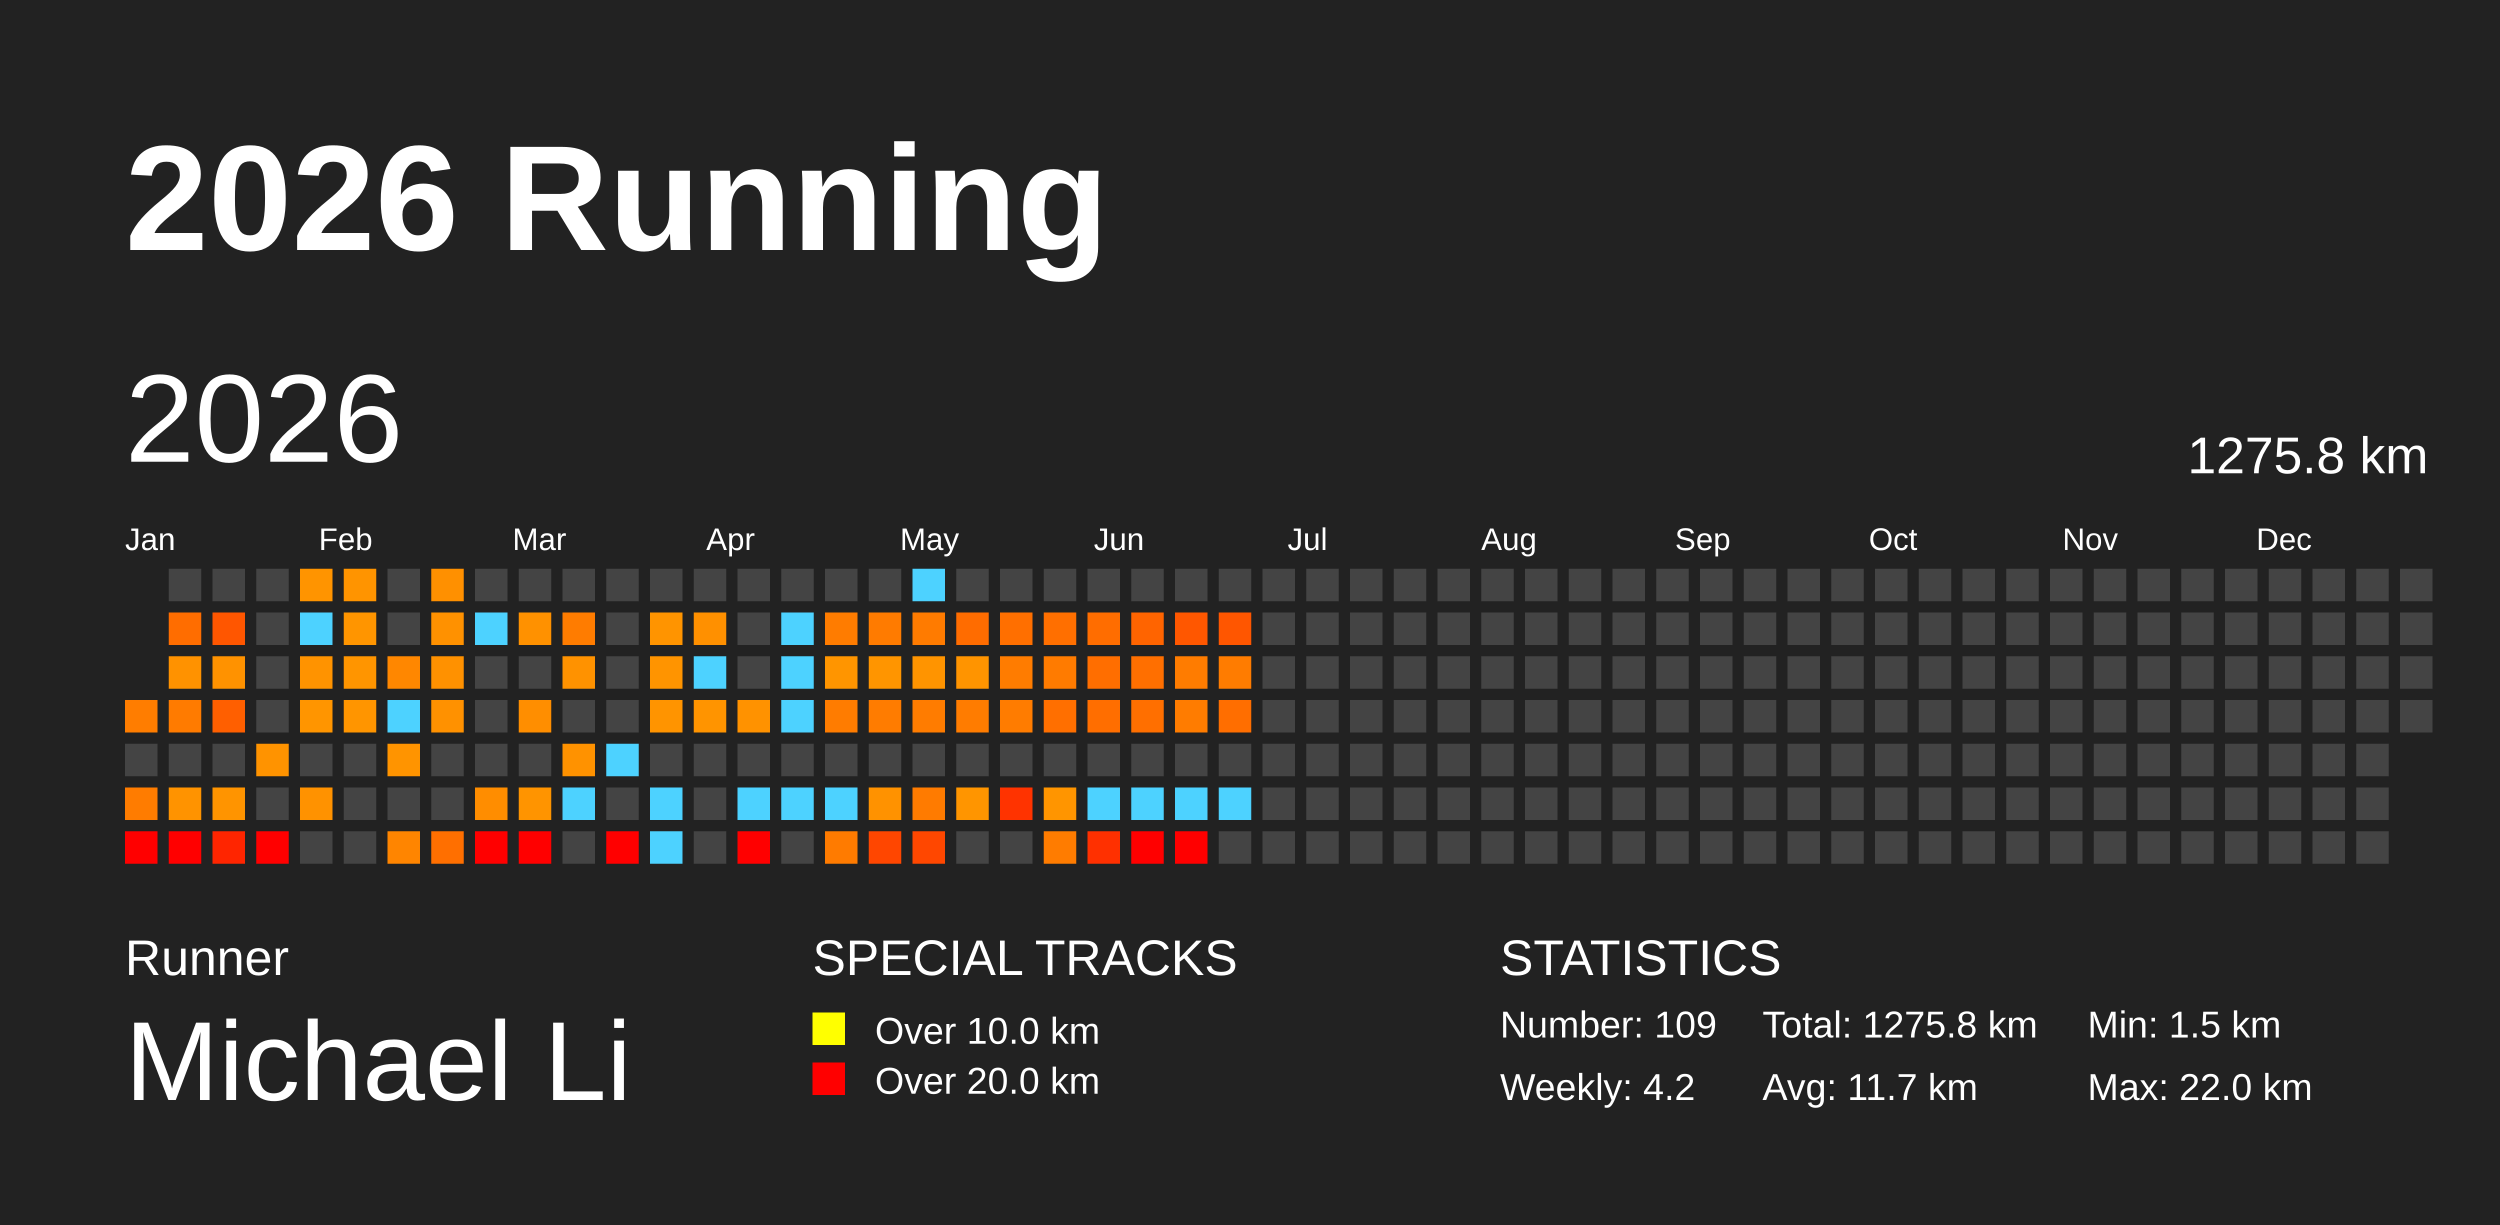
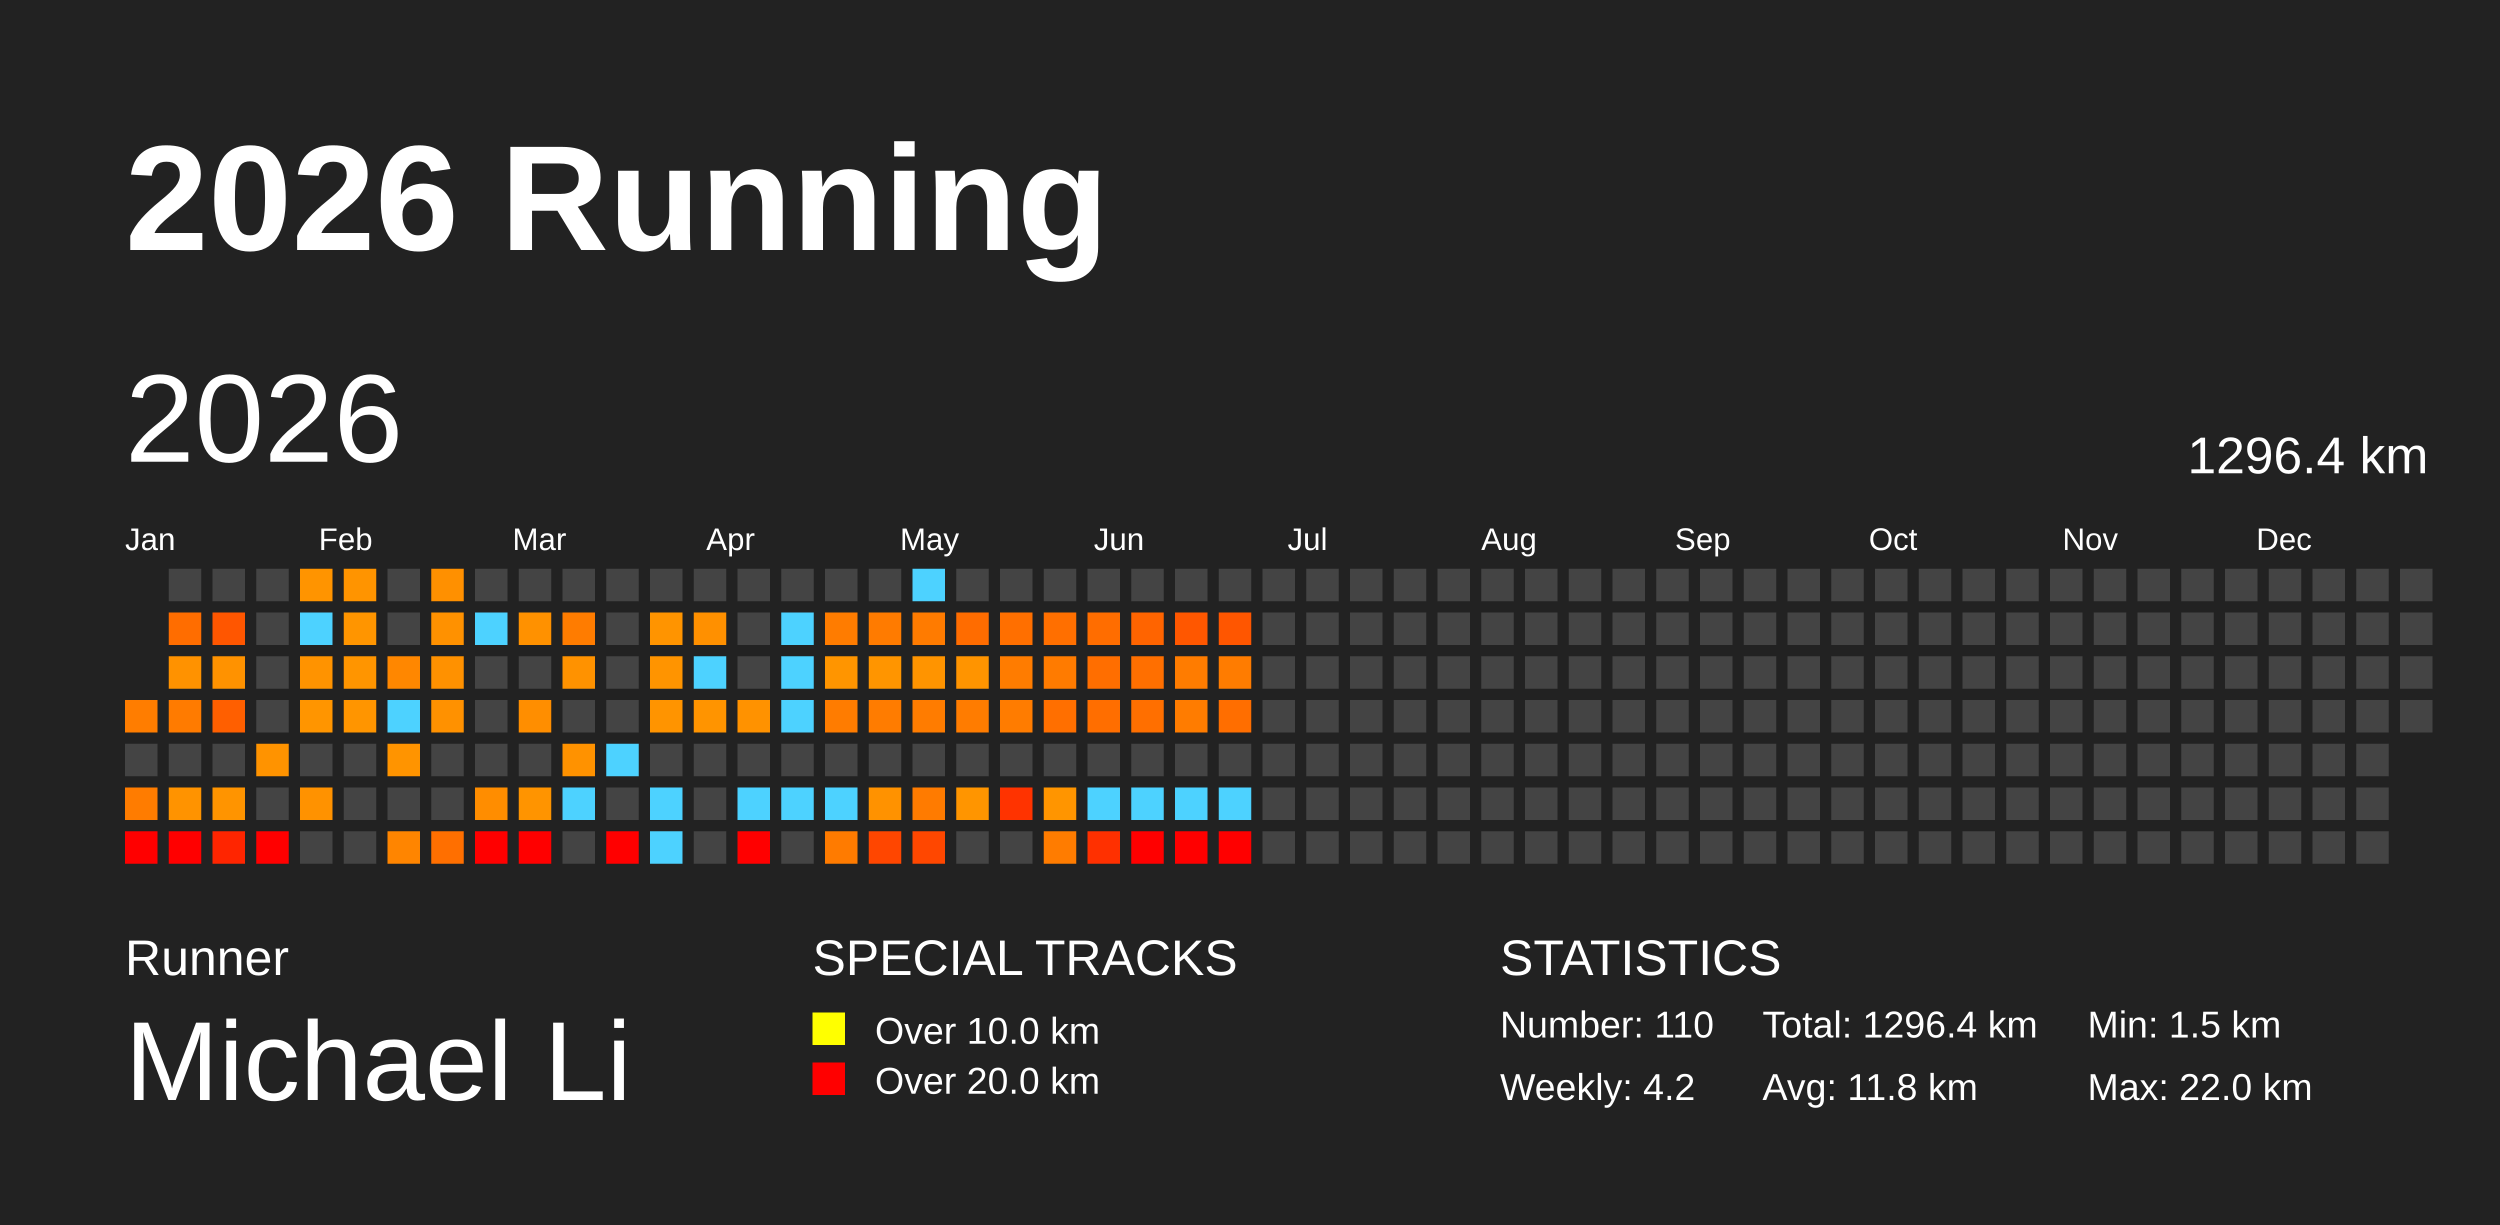
<svg xmlns="http://www.w3.org/2000/svg" baseProfile="full" height="98mm" version="1.1" viewBox="0,0,200,98" width="200mm">
  <defs />
  <rect fill="#222222" height="98" width="200" x="0" y="0" />
  <text fill="#FFFFFF" style="font-size:12px; font-family:Arial; font-weight:bold;" x="10" y="20">2026 Running</text>
  <text fill="#FFFFFF" style="font-size:4px; font-family:Arial" x="10" y="78">Runner</text>
  <text fill="#FFFFFF" style="font-size:9px; font-family:Arial" x="10" y="88">Michael Li</text>
  <text fill="#FFFFFF" style="font-size:4px; font-family:Arial" x="65" y="78">SPECIAL TRACKS</text>
  <rect fill="yellow" height="2.6" width="2.6" x="65" y="81" />
  <text fill="#FFFFFF" style="font-size:3px; font-family:Arial" x="70" y="83.5">Over 10.0 km</text>
  <rect fill="red" height="2.6" width="2.6" x="65" y="85" />
  <text fill="#FFFFFF" style="font-size:3px; font-family:Arial" x="70" y="87.5">Over 20.0 km</text>
  <text fill="#FFFFFF" style="font-size:4px; font-family:Arial" x="120" y="78">STATISTICS</text>
-   <text fill="#FFFFFF" style="font-size:3px; font-family:Arial" x="120" y="83">Number: 109</text>
+   <text fill="#FFFFFF" style="font-size:3px; font-family:Arial" x="120" y="83">Number: 110</text>
  <text fill="#FFFFFF" style="font-size:3px; font-family:Arial" x="120" y="88">Weekly: 4.2</text>
-   <text fill="#FFFFFF" style="font-size:3px; font-family:Arial" x="141" y="83">Total: 1275.8 km</text>
-   <text fill="#FFFFFF" style="font-size:3px; font-family:Arial" x="141" y="88">Avg: 11.7 km</text>
+   <text fill="#FFFFFF" style="font-size:3px; font-family:Arial" x="141" y="83">Total: 1296.4 km</text>
+   <text fill="#FFFFFF" style="font-size:3px; font-family:Arial" x="141" y="88">Avg: 11.8 km</text>
  <text fill="#FFFFFF" style="font-size:3px; font-family:Arial" x="167" y="83">Min: 1.5 km</text>
  <text fill="#FFFFFF" style="font-size:3px; font-family:Arial" x="167" y="88">Max: 22.0 km</text>
  <text dominant-baseline="hanging" fill="#FFFFFF" style="font-size:10.0px; font-family:Arial;" x="10" y="30">2026</text>
-   <text dominant-baseline="hanging" fill="#FFFFFF" style="font-size:4.125px; font-family:Arial;" x="175" y="35">1275.8 km</text>
+   <text dominant-baseline="hanging" fill="#FFFFFF" style="font-size:4.125px; font-family:Arial;" x="175" y="35">1296.4 km</text>
  <text fill="#FFFFFF" style="font-size:2.5px; font-family:Arial" x="10.0" y="44">Jan</text>
  <text fill="#FFFFFF" style="font-size:2.5px; font-family:Arial" x="25.5" y="44">Feb</text>
  <text fill="#FFFFFF" style="font-size:2.5px; font-family:Arial" x="41.0" y="44">Mar</text>
  <text fill="#FFFFFF" style="font-size:2.5px; font-family:Arial" x="56.5" y="44">Apr</text>
  <text fill="#FFFFFF" style="font-size:2.5px; font-family:Arial" x="72.0" y="44">May</text>
  <text fill="#FFFFFF" style="font-size:2.5px; font-family:Arial" x="87.5" y="44">Jun</text>
  <text fill="#FFFFFF" style="font-size:2.5px; font-family:Arial" x="103.0" y="44">Jul</text>
  <text fill="#FFFFFF" style="font-size:2.5px; font-family:Arial" x="118.5" y="44">Aug</text>
  <text fill="#FFFFFF" style="font-size:2.5px; font-family:Arial" x="134.0" y="44">Sep</text>
  <text fill="#FFFFFF" style="font-size:2.5px; font-family:Arial" x="149.5" y="44">Oct</text>
  <text fill="#FFFFFF" style="font-size:2.5px; font-family:Arial" x="165.0" y="44">Nov</text>
  <text fill="#FFFFFF" style="font-size:2.5px; font-family:Arial" x="180.5" y="44">Dec</text>
  <rect fill="#ff7d00" height="2.6" width="2.6" x="10.0" y="56.0" />
  <rect fill="#444444" height="2.6" width="2.6" x="10.0" y="59.5" />
  <rect fill="#ff7c00" height="2.6" width="2.6" x="10.0" y="63.0" />
  <rect fill="red" height="2.6" width="2.6" x="10.0" y="66.5" />
  <rect fill="#444444" height="2.6" width="2.6" x="13.5" y="45.5" />
  <rect fill="#ff6d00" height="2.6" width="2.6" x="13.5" y="49.0" />
  <rect fill="#ff9200" height="2.6" width="2.6" x="13.5" y="52.5" />
  <rect fill="#ff7b00" height="2.6" width="2.6" x="13.5" y="56.0" />
  <rect fill="#444444" height="2.6" width="2.6" x="13.5" y="59.5" />
  <rect fill="#ff9300" height="2.6" width="2.6" x="13.5" y="63.0" />
  <rect fill="red" height="2.6" width="2.6" x="13.5" y="66.5" />
  <rect fill="#444444" height="2.6" width="2.6" x="17.0" y="45.5" />
  <rect fill="#ff5600" height="2.6" width="2.6" x="17.0" y="49.0" />
  <rect fill="#ff9200" height="2.6" width="2.6" x="17.0" y="52.5" />
  <rect fill="#ff5f00" height="2.6" width="2.6" x="17.0" y="56.0" />
  <rect fill="#444444" height="2.6" width="2.6" x="17.0" y="59.5" />
  <rect fill="#ff9400" height="2.6" width="2.6" x="17.0" y="63.0" />
  <rect fill="#ff2500" height="2.6" width="2.6" x="17.0" y="66.5" />
  <rect fill="#444444" height="2.6" width="2.6" x="20.5" y="45.5" />
  <rect fill="#444444" height="2.6" width="2.6" x="20.5" y="49.0" />
  <rect fill="#444444" height="2.6" width="2.6" x="20.5" y="52.5" />
  <rect fill="#444444" height="2.6" width="2.6" x="20.5" y="56.0" />
  <rect fill="#ff9300" height="2.6" width="2.6" x="20.5" y="59.5" />
  <rect fill="#444444" height="2.6" width="2.6" x="20.5" y="63.0" />
  <rect fill="red" height="2.6" width="2.6" x="20.5" y="66.5" />
  <rect fill="#ff9400" height="2.6" width="2.6" x="24.0" y="45.5" />
  <rect fill="#4dd2ff" height="2.6" width="2.6" x="24.0" y="49.0" />
  <rect fill="#ff9300" height="2.6" width="2.6" x="24.0" y="52.5" />
  <rect fill="#ff9500" height="2.6" width="2.6" x="24.0" y="56.0" />
  <rect fill="#444444" height="2.6" width="2.6" x="24.0" y="59.5" />
  <rect fill="#ff9200" height="2.6" width="2.6" x="24.0" y="63.0" />
  <rect fill="#444444" height="2.6" width="2.6" x="24.0" y="66.5" />
  <rect fill="#ff9400" height="2.6" width="2.6" x="27.5" y="45.5" />
  <rect fill="#ff9500" height="2.6" width="2.6" x="27.5" y="49.0" />
  <rect fill="#ff9500" height="2.6" width="2.6" x="27.5" y="52.5" />
  <rect fill="#ff9500" height="2.6" width="2.6" x="27.5" y="56.0" />
  <rect fill="#444444" height="2.6" width="2.6" x="27.5" y="59.5" />
  <rect fill="#444444" height="2.6" width="2.6" x="27.5" y="63.0" />
  <rect fill="#444444" height="2.6" width="2.6" x="27.5" y="66.5" />
  <rect fill="#444444" height="2.6" width="2.6" x="31.0" y="45.5" />
  <rect fill="#444444" height="2.6" width="2.6" x="31.0" y="49.0" />
  <rect fill="#ff8700" height="2.6" width="2.6" x="31.0" y="52.5" />
  <rect fill="#4dd2ff" height="2.6" width="2.6" x="31.0" y="56.0" />
  <rect fill="#ff9400" height="2.6" width="2.6" x="31.0" y="59.5" />
  <rect fill="#444444" height="2.6" width="2.6" x="31.0" y="63.0" />
  <rect fill="#ff8500" height="2.6" width="2.6" x="31.0" y="66.5" />
  <rect fill="#ff9000" height="2.6" width="2.6" x="34.5" y="45.5" />
  <rect fill="#ff9100" height="2.6" width="2.6" x="34.5" y="49.0" />
  <rect fill="#ff9100" height="2.6" width="2.6" x="34.5" y="52.5" />
  <rect fill="#ff9100" height="2.6" width="2.6" x="34.5" y="56.0" />
  <rect fill="#444444" height="2.6" width="2.6" x="34.5" y="59.5" />
  <rect fill="#444444" height="2.6" width="2.6" x="34.5" y="63.0" />
  <rect fill="#ff6f00" height="2.6" width="2.6" x="34.5" y="66.5" />
  <rect fill="#444444" height="2.6" width="2.6" x="38.0" y="45.5" />
  <rect fill="#4dd2ff" height="2.6" width="2.6" x="38.0" y="49.0" />
  <rect fill="#444444" height="2.6" width="2.6" x="38.0" y="52.5" />
  <rect fill="#444444" height="2.6" width="2.6" x="38.0" y="56.0" />
  <rect fill="#444444" height="2.6" width="2.6" x="38.0" y="59.5" />
  <rect fill="#ff8d00" height="2.6" width="2.6" x="38.0" y="63.0" />
  <rect fill="red" height="2.6" width="2.6" x="38.0" y="66.5" />
  <rect fill="#444444" height="2.6" width="2.6" x="41.5" y="45.5" />
  <rect fill="#ff9100" height="2.6" width="2.6" x="41.5" y="49.0" />
  <rect fill="#444444" height="2.6" width="2.6" x="41.5" y="52.5" />
  <rect fill="#ff8e00" height="2.6" width="2.6" x="41.5" y="56.0" />
  <rect fill="#444444" height="2.6" width="2.6" x="41.5" y="59.5" />
  <rect fill="#ff9400" height="2.6" width="2.6" x="41.5" y="63.0" />
  <rect fill="red" height="2.6" width="2.6" x="41.5" y="66.5" />
  <rect fill="#444444" height="2.6" width="2.6" x="45.0" y="45.5" />
  <rect fill="#ff7c00" height="2.6" width="2.6" x="45.0" y="49.0" />
  <rect fill="#ff9200" height="2.6" width="2.6" x="45.0" y="52.5" />
  <rect fill="#444444" height="2.6" width="2.6" x="45.0" y="56.0" />
  <rect fill="#ff9200" height="2.6" width="2.6" x="45.0" y="59.5" />
  <rect fill="#4dd2ff" height="2.6" width="2.6" x="45.0" y="63.0" />
  <rect fill="#444444" height="2.6" width="2.6" x="45.0" y="66.5" />
  <rect fill="#444444" height="2.6" width="2.6" x="48.5" y="45.5" />
  <rect fill="#444444" height="2.6" width="2.6" x="48.5" y="49.0" />
  <rect fill="#444444" height="2.6" width="2.6" x="48.5" y="52.5" />
  <rect fill="#444444" height="2.6" width="2.6" x="48.5" y="56.0" />
  <rect fill="#4dd2ff" height="2.6" width="2.6" x="48.5" y="59.5" />
  <rect fill="#444444" height="2.6" width="2.6" x="48.5" y="63.0" />
  <rect fill="red" height="2.6" width="2.6" x="48.5" y="66.5" />
  <rect fill="#444444" height="2.6" width="2.6" x="52.0" y="45.5" />
  <rect fill="#ff9400" height="2.6" width="2.6" x="52.0" y="49.0" />
  <rect fill="#ff9400" height="2.6" width="2.6" x="52.0" y="52.5" />
  <rect fill="#ff9400" height="2.6" width="2.6" x="52.0" y="56.0" />
  <rect fill="#444444" height="2.6" width="2.6" x="52.0" y="59.5" />
  <rect fill="#4dd2ff" height="2.6" width="2.6" x="52.0" y="63.0" />
  <rect fill="#4dd2ff" height="2.6" width="2.6" x="52.0" y="66.5" />
  <rect fill="#444444" height="2.6" width="2.6" x="55.5" y="45.5" />
  <rect fill="#ff9000" height="2.6" width="2.6" x="55.5" y="49.0" />
  <rect fill="#4dd2ff" height="2.6" width="2.6" x="55.5" y="52.5" />
  <rect fill="#ff9400" height="2.6" width="2.6" x="55.5" y="56.0" />
  <rect fill="#444444" height="2.6" width="2.6" x="55.5" y="59.5" />
  <rect fill="#444444" height="2.6" width="2.6" x="55.5" y="63.0" />
  <rect fill="#444444" height="2.6" width="2.6" x="55.5" y="66.5" />
  <rect fill="#444444" height="2.6" width="2.6" x="59.0" y="45.5" />
  <rect fill="#444444" height="2.6" width="2.6" x="59.0" y="49.0" />
  <rect fill="#444444" height="2.6" width="2.6" x="59.0" y="52.5" />
  <rect fill="#ff9200" height="2.6" width="2.6" x="59.0" y="56.0" />
  <rect fill="#444444" height="2.6" width="2.6" x="59.0" y="59.5" />
  <rect fill="#4dd2ff" height="2.6" width="2.6" x="59.0" y="63.0" />
  <rect fill="red" height="2.6" width="2.6" x="59.0" y="66.5" />
  <rect fill="#444444" height="2.6" width="2.6" x="62.5" y="45.5" />
  <rect fill="#4dd2ff" height="2.6" width="2.6" x="62.5" y="49.0" />
  <rect fill="#4dd2ff" height="2.6" width="2.6" x="62.5" y="52.5" />
  <rect fill="#4dd2ff" height="2.6" width="2.6" x="62.5" y="56.0" />
  <rect fill="#444444" height="2.6" width="2.6" x="62.5" y="59.5" />
  <rect fill="#4dd2ff" height="2.6" width="2.6" x="62.5" y="63.0" />
  <rect fill="#444444" height="2.6" width="2.6" x="62.5" y="66.5" />
  <rect fill="#444444" height="2.6" width="2.6" x="66.0" y="45.5" />
  <rect fill="#ff7c00" height="2.6" width="2.6" x="66.0" y="49.0" />
  <rect fill="#ff9500" height="2.6" width="2.6" x="66.0" y="52.5" />
  <rect fill="#ff7c00" height="2.6" width="2.6" x="66.0" y="56.0" />
  <rect fill="#444444" height="2.6" width="2.6" x="66.0" y="59.5" />
  <rect fill="#4dd2ff" height="2.6" width="2.6" x="66.0" y="63.0" />
  <rect fill="#ff7b00" height="2.6" width="2.6" x="66.0" y="66.5" />
  <rect fill="#444444" height="2.6" width="2.6" x="69.5" y="45.5" />
  <rect fill="#ff7b00" height="2.6" width="2.6" x="69.5" y="49.0" />
  <rect fill="#ff9500" height="2.6" width="2.6" x="69.5" y="52.5" />
  <rect fill="#ff7c00" height="2.6" width="2.6" x="69.5" y="56.0" />
  <rect fill="#444444" height="2.6" width="2.6" x="69.5" y="59.5" />
  <rect fill="#ff9200" height="2.6" width="2.6" x="69.5" y="63.0" />
  <rect fill="#ff4600" height="2.6" width="2.6" x="69.5" y="66.5" />
  <rect fill="#4dd2ff" height="2.6" width="2.6" x="73.0" y="45.5" />
  <rect fill="#ff7b00" height="2.6" width="2.6" x="73.0" y="49.0" />
  <rect fill="#ff9400" height="2.6" width="2.6" x="73.0" y="52.5" />
  <rect fill="#ff7c00" height="2.6" width="2.6" x="73.0" y="56.0" />
  <rect fill="#444444" height="2.6" width="2.6" x="73.0" y="59.5" />
  <rect fill="#ff7b00" height="2.6" width="2.6" x="73.0" y="63.0" />
  <rect fill="#ff4700" height="2.6" width="2.6" x="73.0" y="66.5" />
  <rect fill="#444444" height="2.6" width="2.6" x="76.5" y="45.5" />
  <rect fill="#ff6c00" height="2.6" width="2.6" x="76.5" y="49.0" />
  <rect fill="#ff9400" height="2.6" width="2.6" x="76.5" y="52.5" />
  <rect fill="#ff7c00" height="2.6" width="2.6" x="76.5" y="56.0" />
  <rect fill="#444444" height="2.6" width="2.6" x="76.5" y="59.5" />
  <rect fill="#ff9500" height="2.6" width="2.6" x="76.5" y="63.0" />
  <rect fill="#444444" height="2.6" width="2.6" x="76.5" y="66.5" />
  <rect fill="#444444" height="2.6" width="2.6" x="80.0" y="45.5" />
  <rect fill="#ff6f00" height="2.6" width="2.6" x="80.0" y="49.0" />
  <rect fill="#ff7c00" height="2.6" width="2.6" x="80.0" y="52.5" />
  <rect fill="#ff7c00" height="2.6" width="2.6" x="80.0" y="56.0" />
  <rect fill="#444444" height="2.6" width="2.6" x="80.0" y="59.5" />
  <rect fill="#ff3300" height="2.6" width="2.6" x="80.0" y="63.0" />
  <rect fill="#444444" height="2.6" width="2.6" x="80.0" y="66.5" />
  <rect fill="#444444" height="2.6" width="2.6" x="83.5" y="45.5" />
  <rect fill="#ff6f00" height="2.6" width="2.6" x="83.5" y="49.0" />
  <rect fill="#ff7b00" height="2.6" width="2.6" x="83.5" y="52.5" />
  <rect fill="#ff6f00" height="2.6" width="2.6" x="83.5" y="56.0" />
  <rect fill="#444444" height="2.6" width="2.6" x="83.5" y="59.5" />
  <rect fill="#ff9500" height="2.6" width="2.6" x="83.5" y="63.0" />
  <rect fill="#ff7c00" height="2.6" width="2.6" x="83.5" y="66.5" />
  <rect fill="#444444" height="2.6" width="2.6" x="87.0" y="45.5" />
  <rect fill="#ff6d00" height="2.6" width="2.6" x="87.0" y="49.0" />
  <rect fill="#ff6e00" height="2.6" width="2.6" x="87.0" y="52.5" />
  <rect fill="#ff6e00" height="2.6" width="2.6" x="87.0" y="56.0" />
  <rect fill="#444444" height="2.6" width="2.6" x="87.0" y="59.5" />
  <rect fill="#4dd2ff" height="2.6" width="2.6" x="87.0" y="63.0" />
  <rect fill="#ff3000" height="2.6" width="2.6" x="87.0" y="66.5" />
  <rect fill="#444444" height="2.6" width="2.6" x="90.5" y="45.5" />
  <rect fill="#ff6400" height="2.6" width="2.6" x="90.5" y="49.0" />
  <rect fill="#ff6f00" height="2.6" width="2.6" x="90.5" y="52.5" />
  <rect fill="#ff6f00" height="2.6" width="2.6" x="90.5" y="56.0" />
  <rect fill="#444444" height="2.6" width="2.6" x="90.5" y="59.5" />
  <rect fill="#4dd2ff" height="2.6" width="2.6" x="90.5" y="63.0" />
  <rect fill="red" height="2.6" width="2.6" x="90.5" y="66.5" />
  <rect fill="#444444" height="2.6" width="2.6" x="94.0" y="45.5" />
  <rect fill="#ff5700" height="2.6" width="2.6" x="94.0" y="49.0" />
  <rect fill="#ff7c00" height="2.6" width="2.6" x="94.0" y="52.5" />
  <rect fill="#ff7c00" height="2.6" width="2.6" x="94.0" y="56.0" />
  <rect fill="#444444" height="2.6" width="2.6" x="94.0" y="59.5" />
  <rect fill="#4dd2ff" height="2.6" width="2.6" x="94.0" y="63.0" />
  <rect fill="red" height="2.6" width="2.6" x="94.0" y="66.5" />
  <rect fill="#444444" height="2.6" width="2.6" x="97.5" y="45.5" />
  <rect fill="#ff5600" height="2.6" width="2.6" x="97.5" y="49.0" />
  <rect fill="#ff7c00" height="2.6" width="2.6" x="97.5" y="52.5" />
  <rect fill="#ff6e00" height="2.6" width="2.6" x="97.5" y="56.0" />
  <rect fill="#444444" height="2.6" width="2.6" x="97.5" y="59.5" />
  <rect fill="#4dd2ff" height="2.6" width="2.6" x="97.5" y="63.0" />
-   <rect fill="#444444" height="2.6" width="2.6" x="97.5" y="66.5" />
+   <rect fill="red" height="2.6" width="2.6" x="97.5" y="66.5" />
  <rect fill="#444444" height="2.6" width="2.6" x="101.0" y="45.5" />
  <rect fill="#444444" height="2.6" width="2.6" x="101.0" y="49.0" />
  <rect fill="#444444" height="2.6" width="2.6" x="101.0" y="52.5" />
  <rect fill="#444444" height="2.6" width="2.6" x="101.0" y="56.0" />
  <rect fill="#444444" height="2.6" width="2.6" x="101.0" y="59.5" />
  <rect fill="#444444" height="2.6" width="2.6" x="101.0" y="63.0" />
  <rect fill="#444444" height="2.6" width="2.6" x="101.0" y="66.5" />
  <rect fill="#444444" height="2.6" width="2.6" x="104.5" y="45.5" />
  <rect fill="#444444" height="2.6" width="2.6" x="104.5" y="49.0" />
  <rect fill="#444444" height="2.6" width="2.6" x="104.5" y="52.5" />
  <rect fill="#444444" height="2.6" width="2.6" x="104.5" y="56.0" />
  <rect fill="#444444" height="2.6" width="2.6" x="104.5" y="59.5" />
  <rect fill="#444444" height="2.6" width="2.6" x="104.5" y="63.0" />
  <rect fill="#444444" height="2.6" width="2.6" x="104.5" y="66.5" />
  <rect fill="#444444" height="2.6" width="2.6" x="108.0" y="45.5" />
  <rect fill="#444444" height="2.6" width="2.6" x="108.0" y="49.0" />
  <rect fill="#444444" height="2.6" width="2.6" x="108.0" y="52.5" />
  <rect fill="#444444" height="2.6" width="2.6" x="108.0" y="56.0" />
  <rect fill="#444444" height="2.6" width="2.6" x="108.0" y="59.5" />
  <rect fill="#444444" height="2.6" width="2.6" x="108.0" y="63.0" />
  <rect fill="#444444" height="2.6" width="2.6" x="108.0" y="66.5" />
  <rect fill="#444444" height="2.6" width="2.6" x="111.5" y="45.5" />
  <rect fill="#444444" height="2.6" width="2.6" x="111.5" y="49.0" />
  <rect fill="#444444" height="2.6" width="2.6" x="111.5" y="52.5" />
  <rect fill="#444444" height="2.6" width="2.6" x="111.5" y="56.0" />
  <rect fill="#444444" height="2.6" width="2.6" x="111.5" y="59.5" />
  <rect fill="#444444" height="2.6" width="2.6" x="111.5" y="63.0" />
  <rect fill="#444444" height="2.6" width="2.6" x="111.5" y="66.5" />
  <rect fill="#444444" height="2.6" width="2.6" x="115.0" y="45.5" />
  <rect fill="#444444" height="2.6" width="2.6" x="115.0" y="49.0" />
  <rect fill="#444444" height="2.6" width="2.6" x="115.0" y="52.5" />
  <rect fill="#444444" height="2.6" width="2.6" x="115.0" y="56.0" />
  <rect fill="#444444" height="2.6" width="2.6" x="115.0" y="59.5" />
  <rect fill="#444444" height="2.6" width="2.6" x="115.0" y="63.0" />
  <rect fill="#444444" height="2.6" width="2.6" x="115.0" y="66.5" />
  <rect fill="#444444" height="2.6" width="2.6" x="118.5" y="45.5" />
  <rect fill="#444444" height="2.6" width="2.6" x="118.5" y="49.0" />
  <rect fill="#444444" height="2.6" width="2.6" x="118.5" y="52.5" />
  <rect fill="#444444" height="2.6" width="2.6" x="118.5" y="56.0" />
  <rect fill="#444444" height="2.6" width="2.6" x="118.5" y="59.5" />
  <rect fill="#444444" height="2.6" width="2.6" x="118.5" y="63.0" />
  <rect fill="#444444" height="2.6" width="2.6" x="118.5" y="66.5" />
  <rect fill="#444444" height="2.6" width="2.6" x="122.0" y="45.5" />
  <rect fill="#444444" height="2.6" width="2.6" x="122.0" y="49.0" />
  <rect fill="#444444" height="2.6" width="2.6" x="122.0" y="52.5" />
  <rect fill="#444444" height="2.6" width="2.6" x="122.0" y="56.0" />
  <rect fill="#444444" height="2.6" width="2.6" x="122.0" y="59.5" />
  <rect fill="#444444" height="2.6" width="2.6" x="122.0" y="63.0" />
  <rect fill="#444444" height="2.6" width="2.6" x="122.0" y="66.5" />
  <rect fill="#444444" height="2.6" width="2.6" x="125.5" y="45.5" />
  <rect fill="#444444" height="2.6" width="2.6" x="125.5" y="49.0" />
  <rect fill="#444444" height="2.6" width="2.6" x="125.5" y="52.5" />
  <rect fill="#444444" height="2.6" width="2.6" x="125.5" y="56.0" />
  <rect fill="#444444" height="2.6" width="2.6" x="125.5" y="59.5" />
  <rect fill="#444444" height="2.6" width="2.6" x="125.5" y="63.0" />
  <rect fill="#444444" height="2.6" width="2.6" x="125.5" y="66.5" />
  <rect fill="#444444" height="2.6" width="2.6" x="129.0" y="45.5" />
  <rect fill="#444444" height="2.6" width="2.6" x="129.0" y="49.0" />
  <rect fill="#444444" height="2.6" width="2.6" x="129.0" y="52.5" />
  <rect fill="#444444" height="2.6" width="2.6" x="129.0" y="56.0" />
  <rect fill="#444444" height="2.6" width="2.6" x="129.0" y="59.5" />
  <rect fill="#444444" height="2.6" width="2.6" x="129.0" y="63.0" />
  <rect fill="#444444" height="2.6" width="2.6" x="129.0" y="66.5" />
  <rect fill="#444444" height="2.6" width="2.6" x="132.5" y="45.5" />
  <rect fill="#444444" height="2.6" width="2.6" x="132.5" y="49.0" />
  <rect fill="#444444" height="2.6" width="2.6" x="132.5" y="52.5" />
  <rect fill="#444444" height="2.6" width="2.6" x="132.5" y="56.0" />
  <rect fill="#444444" height="2.6" width="2.6" x="132.5" y="59.5" />
  <rect fill="#444444" height="2.6" width="2.6" x="132.5" y="63.0" />
  <rect fill="#444444" height="2.6" width="2.6" x="132.5" y="66.5" />
  <rect fill="#444444" height="2.6" width="2.6" x="136.0" y="45.5" />
  <rect fill="#444444" height="2.6" width="2.6" x="136.0" y="49.0" />
  <rect fill="#444444" height="2.6" width="2.6" x="136.0" y="52.5" />
  <rect fill="#444444" height="2.6" width="2.6" x="136.0" y="56.0" />
  <rect fill="#444444" height="2.6" width="2.6" x="136.0" y="59.5" />
  <rect fill="#444444" height="2.6" width="2.6" x="136.0" y="63.0" />
  <rect fill="#444444" height="2.6" width="2.6" x="136.0" y="66.5" />
  <rect fill="#444444" height="2.6" width="2.6" x="139.5" y="45.5" />
  <rect fill="#444444" height="2.6" width="2.6" x="139.5" y="49.0" />
  <rect fill="#444444" height="2.6" width="2.6" x="139.5" y="52.5" />
  <rect fill="#444444" height="2.6" width="2.6" x="139.5" y="56.0" />
  <rect fill="#444444" height="2.6" width="2.6" x="139.5" y="59.5" />
  <rect fill="#444444" height="2.6" width="2.6" x="139.5" y="63.0" />
  <rect fill="#444444" height="2.6" width="2.6" x="139.5" y="66.5" />
  <rect fill="#444444" height="2.6" width="2.6" x="143.0" y="45.5" />
  <rect fill="#444444" height="2.6" width="2.6" x="143.0" y="49.0" />
  <rect fill="#444444" height="2.6" width="2.6" x="143.0" y="52.5" />
  <rect fill="#444444" height="2.6" width="2.6" x="143.0" y="56.0" />
  <rect fill="#444444" height="2.6" width="2.6" x="143.0" y="59.5" />
  <rect fill="#444444" height="2.6" width="2.6" x="143.0" y="63.0" />
  <rect fill="#444444" height="2.6" width="2.6" x="143.0" y="66.5" />
  <rect fill="#444444" height="2.6" width="2.6" x="146.5" y="45.5" />
  <rect fill="#444444" height="2.6" width="2.6" x="146.5" y="49.0" />
  <rect fill="#444444" height="2.6" width="2.6" x="146.5" y="52.5" />
  <rect fill="#444444" height="2.6" width="2.6" x="146.5" y="56.0" />
  <rect fill="#444444" height="2.6" width="2.6" x="146.5" y="59.5" />
  <rect fill="#444444" height="2.6" width="2.6" x="146.5" y="63.0" />
  <rect fill="#444444" height="2.6" width="2.6" x="146.5" y="66.5" />
  <rect fill="#444444" height="2.6" width="2.6" x="150.0" y="45.5" />
  <rect fill="#444444" height="2.6" width="2.6" x="150.0" y="49.0" />
  <rect fill="#444444" height="2.6" width="2.6" x="150.0" y="52.5" />
  <rect fill="#444444" height="2.6" width="2.6" x="150.0" y="56.0" />
  <rect fill="#444444" height="2.6" width="2.6" x="150.0" y="59.5" />
  <rect fill="#444444" height="2.6" width="2.6" x="150.0" y="63.0" />
  <rect fill="#444444" height="2.6" width="2.6" x="150.0" y="66.5" />
  <rect fill="#444444" height="2.6" width="2.6" x="153.5" y="45.5" />
  <rect fill="#444444" height="2.6" width="2.6" x="153.5" y="49.0" />
  <rect fill="#444444" height="2.6" width="2.6" x="153.5" y="52.5" />
  <rect fill="#444444" height="2.6" width="2.6" x="153.5" y="56.0" />
  <rect fill="#444444" height="2.6" width="2.6" x="153.5" y="59.5" />
  <rect fill="#444444" height="2.6" width="2.6" x="153.5" y="63.0" />
  <rect fill="#444444" height="2.6" width="2.6" x="153.5" y="66.5" />
  <rect fill="#444444" height="2.6" width="2.6" x="157.0" y="45.5" />
  <rect fill="#444444" height="2.6" width="2.6" x="157.0" y="49.0" />
  <rect fill="#444444" height="2.6" width="2.6" x="157.0" y="52.5" />
  <rect fill="#444444" height="2.6" width="2.6" x="157.0" y="56.0" />
  <rect fill="#444444" height="2.6" width="2.6" x="157.0" y="59.5" />
  <rect fill="#444444" height="2.6" width="2.6" x="157.0" y="63.0" />
  <rect fill="#444444" height="2.6" width="2.6" x="157.0" y="66.5" />
  <rect fill="#444444" height="2.6" width="2.6" x="160.5" y="45.5" />
  <rect fill="#444444" height="2.6" width="2.6" x="160.5" y="49.0" />
  <rect fill="#444444" height="2.6" width="2.6" x="160.5" y="52.5" />
  <rect fill="#444444" height="2.6" width="2.6" x="160.5" y="56.0" />
  <rect fill="#444444" height="2.6" width="2.6" x="160.5" y="59.5" />
  <rect fill="#444444" height="2.6" width="2.6" x="160.5" y="63.0" />
  <rect fill="#444444" height="2.6" width="2.6" x="160.5" y="66.5" />
  <rect fill="#444444" height="2.6" width="2.6" x="164.0" y="45.5" />
  <rect fill="#444444" height="2.6" width="2.6" x="164.0" y="49.0" />
  <rect fill="#444444" height="2.6" width="2.6" x="164.0" y="52.5" />
  <rect fill="#444444" height="2.6" width="2.6" x="164.0" y="56.0" />
  <rect fill="#444444" height="2.6" width="2.6" x="164.0" y="59.5" />
  <rect fill="#444444" height="2.6" width="2.6" x="164.0" y="63.0" />
  <rect fill="#444444" height="2.6" width="2.6" x="164.0" y="66.5" />
  <rect fill="#444444" height="2.6" width="2.6" x="167.5" y="45.5" />
  <rect fill="#444444" height="2.6" width="2.6" x="167.5" y="49.0" />
  <rect fill="#444444" height="2.6" width="2.6" x="167.5" y="52.5" />
  <rect fill="#444444" height="2.6" width="2.6" x="167.5" y="56.0" />
  <rect fill="#444444" height="2.6" width="2.6" x="167.5" y="59.5" />
  <rect fill="#444444" height="2.6" width="2.6" x="167.5" y="63.0" />
  <rect fill="#444444" height="2.6" width="2.6" x="167.5" y="66.5" />
  <rect fill="#444444" height="2.6" width="2.6" x="171.0" y="45.5" />
  <rect fill="#444444" height="2.6" width="2.6" x="171.0" y="49.0" />
  <rect fill="#444444" height="2.6" width="2.6" x="171.0" y="52.5" />
  <rect fill="#444444" height="2.6" width="2.6" x="171.0" y="56.0" />
  <rect fill="#444444" height="2.6" width="2.6" x="171.0" y="59.5" />
  <rect fill="#444444" height="2.6" width="2.6" x="171.0" y="63.0" />
  <rect fill="#444444" height="2.6" width="2.6" x="171.0" y="66.5" />
  <rect fill="#444444" height="2.6" width="2.6" x="174.5" y="45.5" />
  <rect fill="#444444" height="2.6" width="2.6" x="174.5" y="49.0" />
  <rect fill="#444444" height="2.6" width="2.6" x="174.5" y="52.5" />
  <rect fill="#444444" height="2.6" width="2.6" x="174.5" y="56.0" />
  <rect fill="#444444" height="2.6" width="2.6" x="174.5" y="59.5" />
  <rect fill="#444444" height="2.6" width="2.6" x="174.5" y="63.0" />
  <rect fill="#444444" height="2.6" width="2.6" x="174.5" y="66.5" />
  <rect fill="#444444" height="2.6" width="2.6" x="178.0" y="45.5" />
  <rect fill="#444444" height="2.6" width="2.6" x="178.0" y="49.0" />
  <rect fill="#444444" height="2.6" width="2.6" x="178.0" y="52.5" />
  <rect fill="#444444" height="2.6" width="2.6" x="178.0" y="56.0" />
  <rect fill="#444444" height="2.6" width="2.6" x="178.0" y="59.5" />
  <rect fill="#444444" height="2.6" width="2.6" x="178.0" y="63.0" />
  <rect fill="#444444" height="2.6" width="2.6" x="178.0" y="66.5" />
  <rect fill="#444444" height="2.6" width="2.6" x="181.5" y="45.5" />
  <rect fill="#444444" height="2.6" width="2.6" x="181.5" y="49.0" />
  <rect fill="#444444" height="2.6" width="2.6" x="181.5" y="52.5" />
  <rect fill="#444444" height="2.6" width="2.6" x="181.5" y="56.0" />
  <rect fill="#444444" height="2.6" width="2.6" x="181.5" y="59.5" />
  <rect fill="#444444" height="2.6" width="2.6" x="181.5" y="63.0" />
  <rect fill="#444444" height="2.6" width="2.6" x="181.5" y="66.5" />
  <rect fill="#444444" height="2.6" width="2.6" x="185.0" y="45.5" />
  <rect fill="#444444" height="2.6" width="2.6" x="185.0" y="49.0" />
  <rect fill="#444444" height="2.6" width="2.6" x="185.0" y="52.5" />
  <rect fill="#444444" height="2.6" width="2.6" x="185.0" y="56.0" />
  <rect fill="#444444" height="2.6" width="2.6" x="185.0" y="59.5" />
  <rect fill="#444444" height="2.6" width="2.6" x="185.0" y="63.0" />
  <rect fill="#444444" height="2.6" width="2.6" x="185.0" y="66.5" />
  <rect fill="#444444" height="2.6" width="2.6" x="188.5" y="45.5" />
  <rect fill="#444444" height="2.6" width="2.6" x="188.5" y="49.0" />
  <rect fill="#444444" height="2.6" width="2.6" x="188.5" y="52.5" />
  <rect fill="#444444" height="2.6" width="2.6" x="188.5" y="56.0" />
  <rect fill="#444444" height="2.6" width="2.6" x="188.5" y="59.5" />
  <rect fill="#444444" height="2.6" width="2.6" x="188.5" y="63.0" />
  <rect fill="#444444" height="2.6" width="2.6" x="188.5" y="66.5" />
  <rect fill="#444444" height="2.6" width="2.6" x="192.0" y="45.5" />
  <rect fill="#444444" height="2.6" width="2.6" x="192.0" y="49.0" />
  <rect fill="#444444" height="2.6" width="2.6" x="192.0" y="52.5" />
  <rect fill="#444444" height="2.6" width="2.6" x="192.0" y="56.0" />
</svg>
